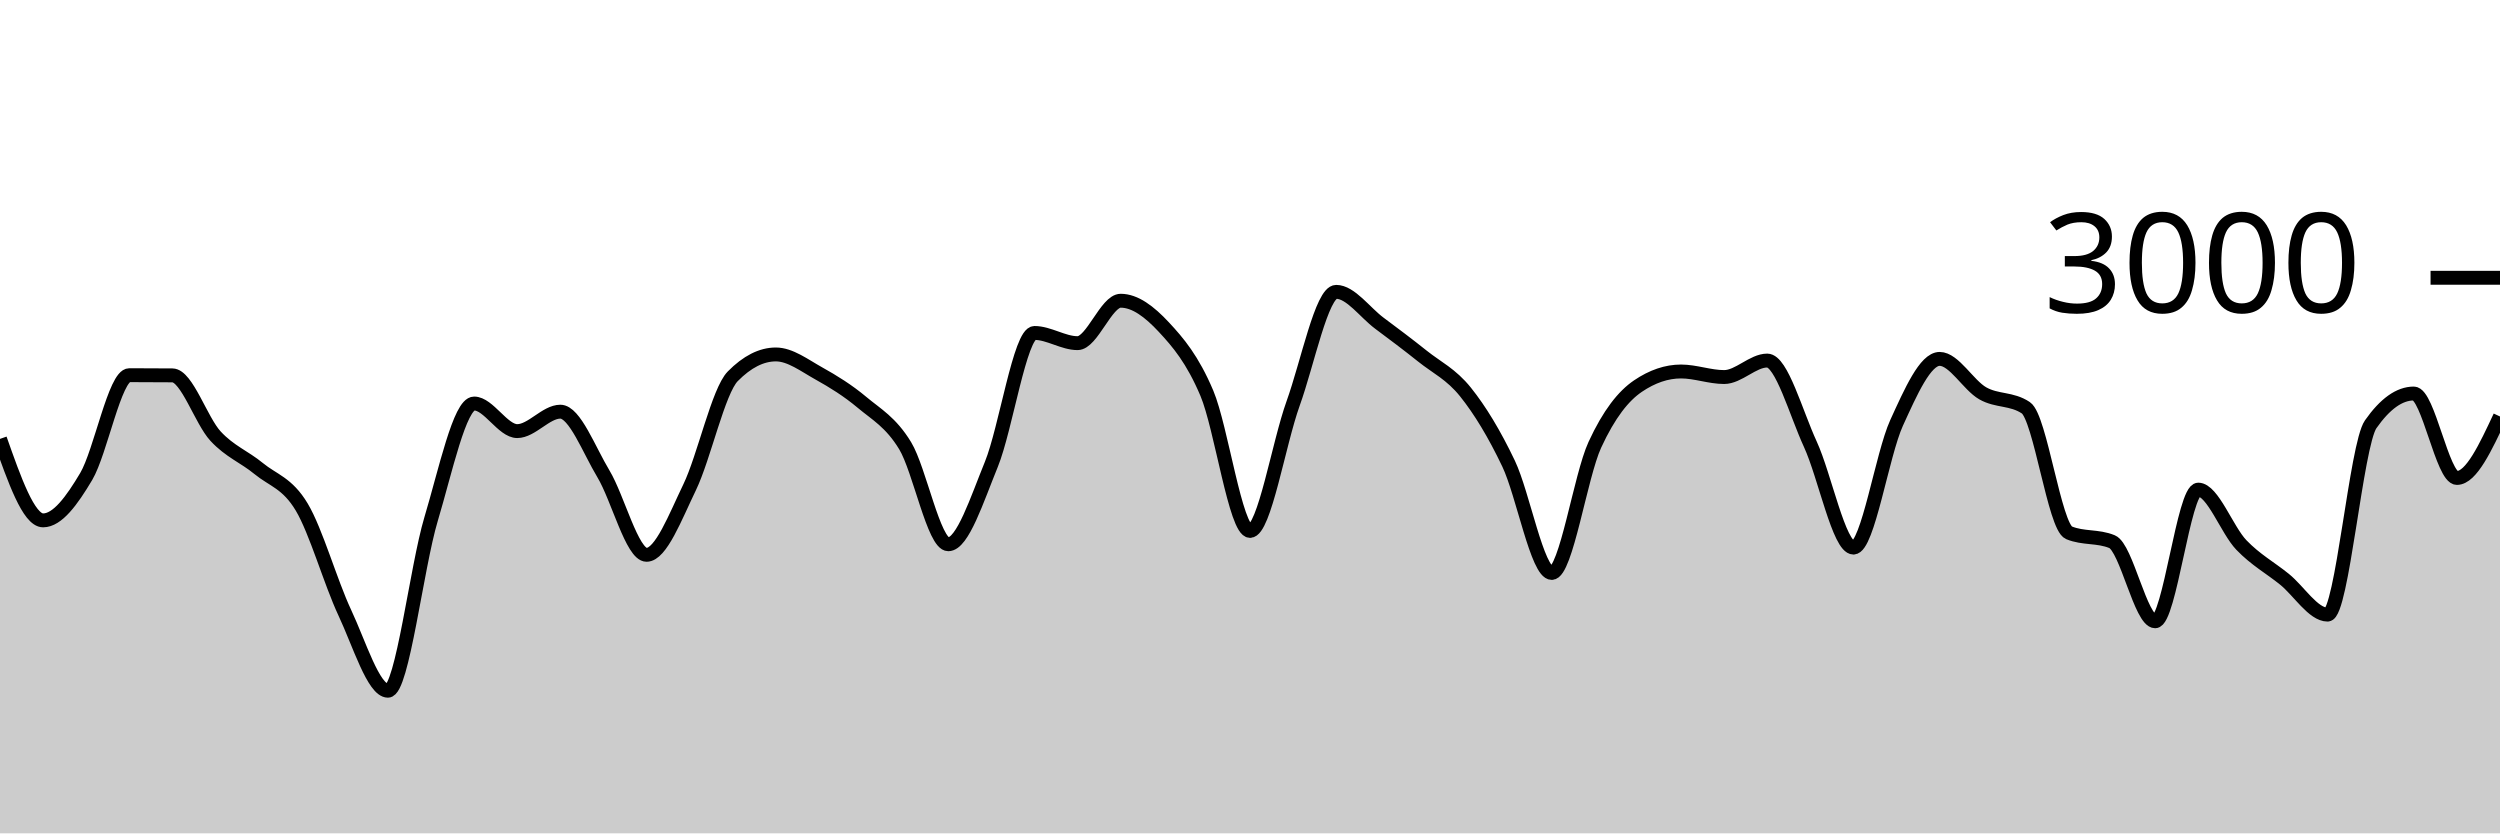
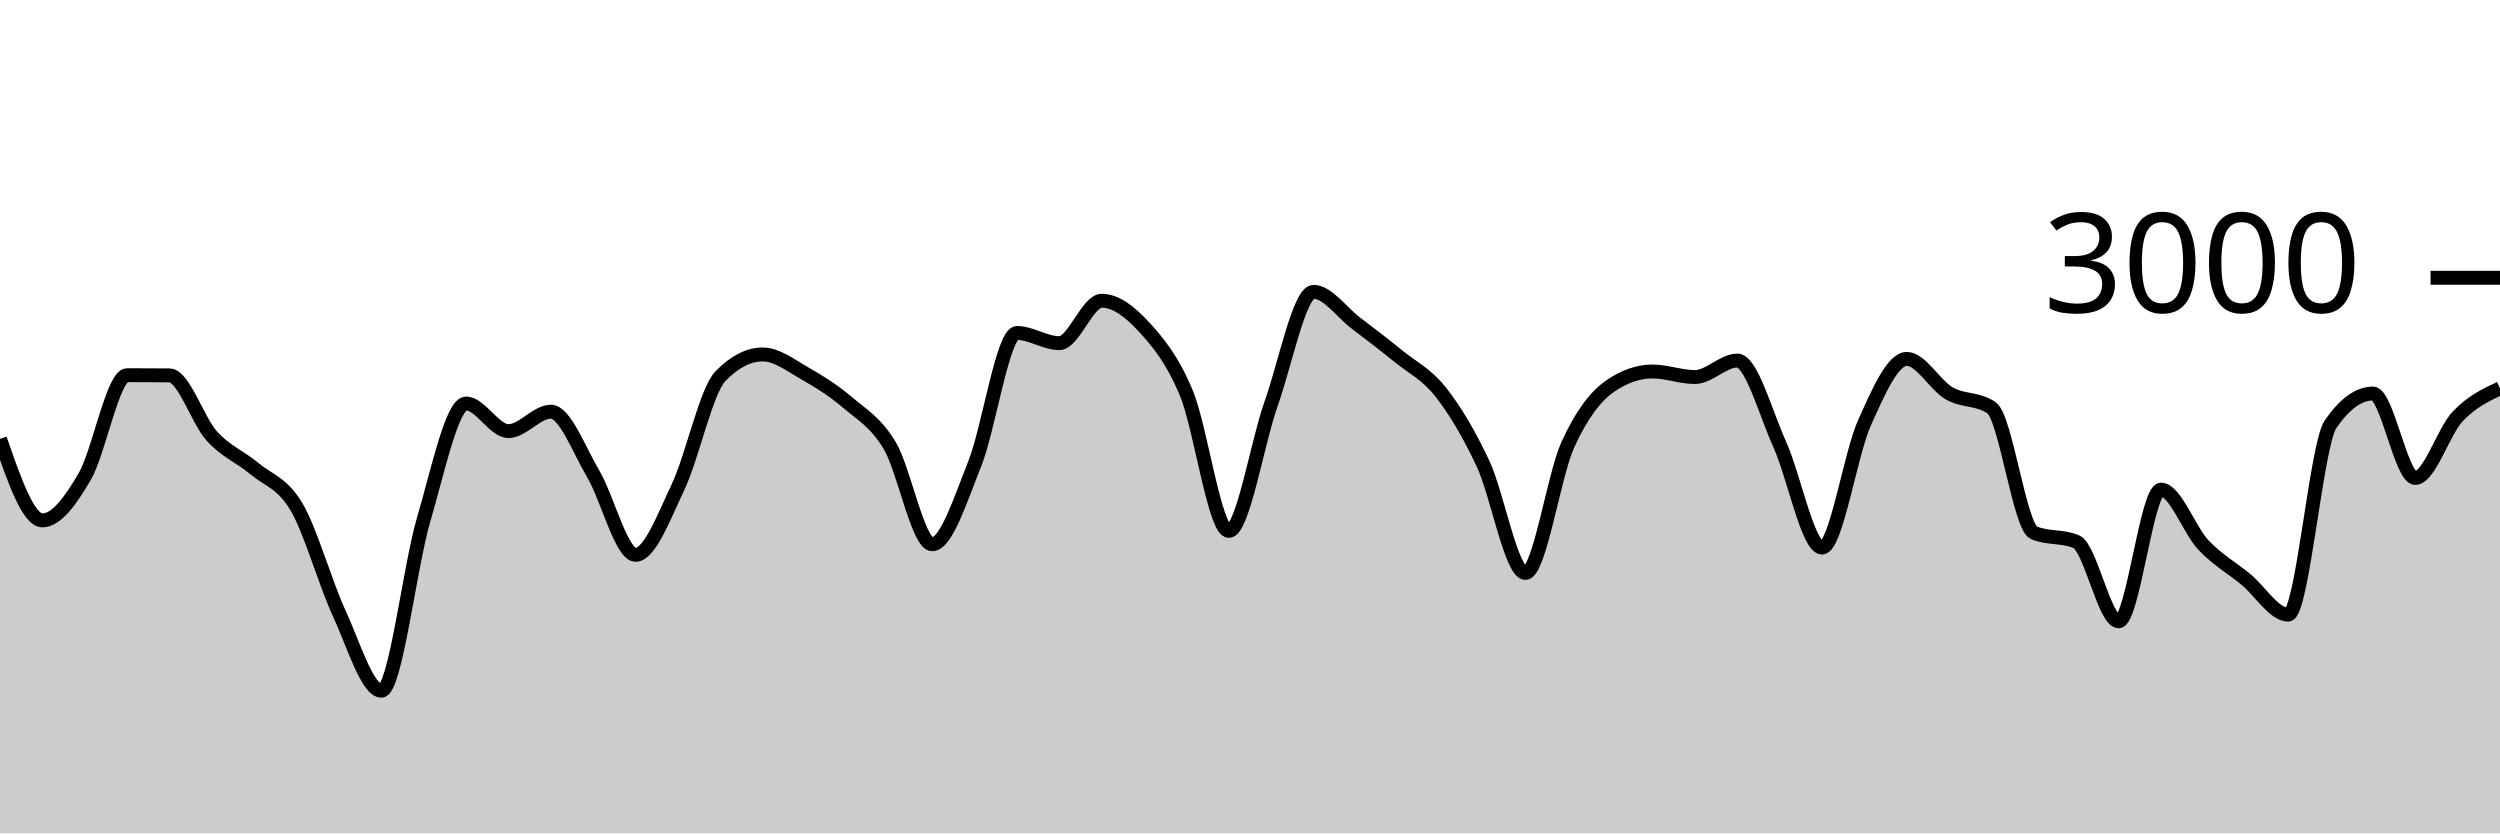
<svg xmlns="http://www.w3.org/2000/svg" viewBox="0 0 180 60">
  <g transform="translate(0,20)">
-     <path class="area" fill="rgba(0, 0, 0, 0.2)" d="M0,11.6C1.034,14.533,2.069,17.467,3.103,17.467C4.138,17.467,5.172,16.049,6.207,14.307C7.241,12.564,8.276,7.013,9.31,7.013C10.345,7.013,11.379,7.018,12.414,7.027C13.448,7.036,14.483,10.282,15.517,11.4C16.552,12.518,17.586,12.882,18.621,13.733C19.655,14.584,20.69,14.776,21.724,16.507C22.759,18.238,23.793,21.916,24.828,24.12C25.862,26.324,26.897,29.733,27.931,29.733C28.966,29.733,30,20.833,31.034,17.387C32.069,13.94,33.103,9.053,34.138,9.053C35.172,9.053,36.207,11.04,37.241,11.04C38.276,11.04,39.31,9.64,40.345,9.64C41.379,9.64,42.414,12.402,43.448,14.12C44.483,15.838,45.517,19.947,46.552,19.947C47.586,19.947,48.621,17.222,49.655,15.08C50.69,12.938,51.724,8.142,52.759,7.093C53.793,6.044,54.828,5.52,55.862,5.52C56.897,5.52,57.931,6.318,58.966,6.893C60,7.469,61.034,8.107,62.069,8.973C63.103,9.84,64.138,10.391,65.172,12.093C66.207,13.796,67.241,19.187,68.276,19.187C69.31,19.187,70.345,15.962,71.379,13.427C72.414,10.891,73.448,3.973,74.483,3.973C75.517,3.973,76.552,4.707,77.586,4.707C78.621,4.707,79.655,1.653,80.69,1.653C81.724,1.653,82.759,2.436,83.793,3.547C84.828,4.658,85.862,5.873,86.897,8.32C87.931,10.767,88.966,18.227,90,18.227C91.034,18.227,92.069,11.922,93.103,9.053C94.138,6.184,95.172,1.013,96.207,1.013C97.241,1.013,98.276,2.496,99.31,3.267C100.345,4.038,101.379,4.813,102.414,5.64C103.448,6.467,104.483,6.936,105.517,8.227C106.552,9.518,107.586,11.216,108.621,13.387C109.655,15.558,110.69,21.253,111.724,21.253C112.759,21.253,113.793,14.269,114.828,12.027C115.862,9.784,116.897,8.502,117.931,7.8C118.966,7.098,120,6.747,121.034,6.747C122.069,6.747,123.103,7.147,124.138,7.147C125.172,7.147,126.207,5.96,127.241,5.96C128.276,5.96,129.31,9.742,130.345,11.987C131.379,14.231,132.414,19.427,133.448,19.427C134.483,19.427,135.517,12.718,136.552,10.453C137.586,8.189,138.621,5.84,139.655,5.84C140.69,5.84,141.724,7.733,142.759,8.32C143.793,8.907,144.828,8.667,145.862,9.36C146.897,10.053,147.931,17.933,148.966,18.36C150,18.787,151.034,18.573,152.069,19C153.103,19.427,154.138,24.733,155.172,24.733C156.207,24.733,157.241,15.253,158.276,15.253C159.31,15.253,160.345,18.164,161.379,19.24C162.414,20.316,163.448,20.871,164.483,21.707C165.517,22.542,166.552,24.253,167.586,24.253C168.621,24.253,169.655,12.022,170.69,10.547C171.724,9.071,172.759,8.333,173.793,8.333C174.828,8.333,175.862,14.413,176.897,14.413C177.931,14.413,178.966,12.2,180,9.987L180,40C178.966,40,177.931,40,176.897,40C175.862,40,174.828,40,173.793,40C172.759,40,171.724,40,170.69,40C169.655,40,168.621,40,167.586,40C166.552,40,165.517,40,164.483,40C163.448,40,162.414,40,161.379,40C160.345,40,159.31,40,158.276,40C157.241,40,156.207,40,155.172,40C154.138,40,153.103,40,152.069,40C151.034,40,150,40,148.966,40C147.931,40,146.897,40,145.862,40C144.828,40,143.793,40,142.759,40C141.724,40,140.69,40,139.655,40C138.621,40,137.586,40,136.552,40C135.517,40,134.483,40,133.448,40C132.414,40,131.379,40,130.345,40C129.31,40,128.276,40,127.241,40C126.207,40,125.172,40,124.138,40C123.103,40,122.069,40,121.034,40C120,40,118.966,40,117.931,40C116.897,40,115.862,40,114.828,40C113.793,40,112.759,40,111.724,40C110.69,40,109.655,40,108.621,40C107.586,40,106.552,40,105.517,40C104.483,40,103.448,40,102.414,40C101.379,40,100.345,40,99.31,40C98.276,40,97.241,40,96.207,40C95.172,40,94.138,40,93.103,40C92.069,40,91.034,40,90,40C88.966,40,87.931,40,86.897,40C85.862,40,84.828,40,83.793,40C82.759,40,81.724,40,80.69,40C79.655,40,78.621,40,77.586,40C76.552,40,75.517,40,74.483,40C73.448,40,72.414,40,71.379,40C70.345,40,69.31,40,68.276,40C67.241,40,66.207,40,65.172,40C64.138,40,63.103,40,62.069,40C61.034,40,60,40,58.966,40C57.931,40,56.897,40,55.862,40C54.828,40,53.793,40,52.759,40C51.724,40,50.69,40,49.655,40C48.621,40,47.586,40,46.552,40C45.517,40,44.483,40,43.448,40C42.414,40,41.379,40,40.345,40C39.31,40,38.276,40,37.241,40C36.207,40,35.172,40,34.138,40C33.103,40,32.069,40,31.034,40C30,40,28.966,40,27.931,40C26.897,40,25.862,40,24.828,40C23.793,40,22.759,40,21.724,40C20.69,40,19.655,40,18.621,40C17.586,40,16.552,40,15.517,40C14.483,40,13.448,40,12.414,40C11.379,40,10.345,40,9.31,40C8.276,40,7.241,40,6.207,40C5.172,40,4.138,40,3.103,40C2.069,40,1.034,40,0,40Z" />
-     <path class="line" stroke="black" fill="none" d="M0,11.6C1.034,14.533,2.069,17.467,3.103,17.467C4.138,17.467,5.172,16.049,6.207,14.307C7.241,12.564,8.276,7.013,9.31,7.013C10.345,7.013,11.379,7.018,12.414,7.027C13.448,7.036,14.483,10.282,15.517,11.4C16.552,12.518,17.586,12.882,18.621,13.733C19.655,14.584,20.69,14.776,21.724,16.507C22.759,18.238,23.793,21.916,24.828,24.12C25.862,26.324,26.897,29.733,27.931,29.733C28.966,29.733,30,20.833,31.034,17.387C32.069,13.94,33.103,9.053,34.138,9.053C35.172,9.053,36.207,11.04,37.241,11.04C38.276,11.04,39.31,9.64,40.345,9.64C41.379,9.64,42.414,12.402,43.448,14.12C44.483,15.838,45.517,19.947,46.552,19.947C47.586,19.947,48.621,17.222,49.655,15.08C50.69,12.938,51.724,8.142,52.759,7.093C53.793,6.044,54.828,5.52,55.862,5.52C56.897,5.52,57.931,6.318,58.966,6.893C60,7.469,61.034,8.107,62.069,8.973C63.103,9.84,64.138,10.391,65.172,12.093C66.207,13.796,67.241,19.187,68.276,19.187C69.31,19.187,70.345,15.962,71.379,13.427C72.414,10.891,73.448,3.973,74.483,3.973C75.517,3.973,76.552,4.707,77.586,4.707C78.621,4.707,79.655,1.653,80.69,1.653C81.724,1.653,82.759,2.436,83.793,3.547C84.828,4.658,85.862,5.873,86.897,8.32C87.931,10.767,88.966,18.227,90,18.227C91.034,18.227,92.069,11.922,93.103,9.053C94.138,6.184,95.172,1.013,96.207,1.013C97.241,1.013,98.276,2.496,99.31,3.267C100.345,4.038,101.379,4.813,102.414,5.64C103.448,6.467,104.483,6.936,105.517,8.227C106.552,9.518,107.586,11.216,108.621,13.387C109.655,15.558,110.69,21.253,111.724,21.253C112.759,21.253,113.793,14.269,114.828,12.027C115.862,9.784,116.897,8.502,117.931,7.8C118.966,7.098,120,6.747,121.034,6.747C122.069,6.747,123.103,7.147,124.138,7.147C125.172,7.147,126.207,5.96,127.241,5.96C128.276,5.96,129.31,9.742,130.345,11.987C131.379,14.231,132.414,19.427,133.448,19.427C134.483,19.427,135.517,12.718,136.552,10.453C137.586,8.189,138.621,5.84,139.655,5.84C140.69,5.84,141.724,7.733,142.759,8.32C143.793,8.907,144.828,8.667,145.862,9.36C146.897,10.053,147.931,17.933,148.966,18.36C150,18.787,151.034,18.573,152.069,19C153.103,19.427,154.138,24.733,155.172,24.733C156.207,24.733,157.241,15.253,158.276,15.253C159.31,15.253,160.345,18.164,161.379,19.24C162.414,20.316,163.448,20.871,164.483,21.707C165.517,22.542,166.552,24.253,167.586,24.253C168.621,24.253,169.655,12.022,170.69,10.547C171.724,9.071,172.759,8.333,173.793,8.333C174.828,8.333,175.862,14.413,176.897,14.413C177.931,14.413,178.966,12.2,180,9.987" />
+     <path class="area" fill="rgba(0, 0, 0, 0.2)" d="M0,11.6C1.017,14.533,2.034,17.467,3.051,17.467C4.068,17.467,5.085,16.049,6.102,14.307C7.119,12.564,8.136,7.013,9.153,7.013C10.169,7.013,11.186,7.018,12.203,7.027C13.22,7.036,14.237,10.282,15.254,11.4C16.271,12.518,17.288,12.882,18.305,13.733C19.322,14.584,20.339,14.776,21.356,16.507C22.373,18.238,23.39,21.916,24.407,24.12C25.424,26.324,26.441,29.733,27.458,29.733C28.475,29.733,29.492,20.833,30.508,17.387C31.525,13.94,32.542,9.053,33.559,9.053C34.576,9.053,35.593,11.04,36.61,11.04C37.627,11.04,38.644,9.64,39.661,9.64C40.678,9.64,41.695,12.402,42.712,14.12C43.729,15.838,44.746,19.947,45.763,19.947C46.78,19.947,47.797,17.222,48.814,15.08C49.831,12.938,50.847,8.142,51.864,7.093C52.881,6.044,53.898,5.52,54.915,5.52C55.932,5.52,56.949,6.318,57.966,6.893C58.983,7.469,60,8.107,61.017,8.973C62.034,9.84,63.051,10.391,64.068,12.093C65.085,13.796,66.102,19.187,67.119,19.187C68.136,19.187,69.153,15.962,70.169,13.427C71.186,10.891,72.203,3.973,73.22,3.973C74.237,3.973,75.254,4.707,76.271,4.707C77.288,4.707,78.305,1.653,79.322,1.653C80.339,1.653,81.356,2.436,82.373,3.547C83.39,4.658,84.407,5.873,85.424,8.32C86.441,10.767,87.458,18.227,88.475,18.227C89.492,18.227,90.508,11.922,91.525,9.053C92.542,6.184,93.559,1.013,94.576,1.013C95.593,1.013,96.61,2.496,97.627,3.267C98.644,4.038,99.661,4.813,100.678,5.64C101.695,6.467,102.712,6.936,103.729,8.227C104.746,9.518,105.763,11.216,106.78,13.387C107.797,15.558,108.814,21.253,109.831,21.253C110.847,21.253,111.864,14.269,112.881,12.027C113.898,9.784,114.915,8.502,115.932,7.8C116.949,7.098,117.966,6.747,118.983,6.747C120,6.747,121.017,7.147,122.034,7.147C123.051,7.147,124.068,5.96,125.085,5.96C126.102,5.96,127.119,9.742,128.136,11.987C129.153,14.231,130.169,19.427,131.186,19.427C132.203,19.427,133.22,12.718,134.237,10.453C135.254,8.189,136.271,5.84,137.288,5.84C138.305,5.84,139.322,7.733,140.339,8.32C141.356,8.907,142.373,8.667,143.39,9.36C144.407,10.053,145.424,17.933,146.441,18.36C147.458,18.787,148.475,18.573,149.492,19C150.508,19.427,151.525,24.733,152.542,24.733C153.559,24.733,154.576,15.253,155.593,15.253C156.61,15.253,157.627,18.164,158.644,19.24C159.661,20.316,160.678,20.871,161.695,21.707C162.712,22.542,163.729,24.253,164.746,24.253C165.763,24.253,166.78,12.022,167.797,10.547C168.814,9.071,169.831,8.333,170.847,8.333C171.864,8.333,172.881,14.413,173.898,14.413C174.915,14.413,175.932,11.062,176.949,9.987C177.966,8.911,178.983,8.436,180,7.96L180,40C178.983,40,177.966,40,176.949,40C175.932,40,174.915,40,173.898,40C172.881,40,171.864,40,170.847,40C169.831,40,168.814,40,167.797,40C166.78,40,165.763,40,164.746,40C163.729,40,162.712,40,161.695,40C160.678,40,159.661,40,158.644,40C157.627,40,156.61,40,155.593,40C154.576,40,153.559,40,152.542,40C151.525,40,150.508,40,149.492,40C148.475,40,147.458,40,146.441,40C145.424,40,144.407,40,143.39,40C142.373,40,141.356,40,140.339,40C139.322,40,138.305,40,137.288,40C136.271,40,135.254,40,134.237,40C133.22,40,132.203,40,131.186,40C130.169,40,129.153,40,128.136,40C127.119,40,126.102,40,125.085,40C124.068,40,123.051,40,122.034,40C121.017,40,120,40,118.983,40C117.966,40,116.949,40,115.932,40C114.915,40,113.898,40,112.881,40C111.864,40,110.847,40,109.831,40C108.814,40,107.797,40,106.78,40C105.763,40,104.746,40,103.729,40C102.712,40,101.695,40,100.678,40C99.661,40,98.644,40,97.627,40C96.61,40,95.593,40,94.576,40C93.559,40,92.542,40,91.525,40C90.508,40,89.492,40,88.475,40C87.458,40,86.441,40,85.424,40C84.407,40,83.39,40,82.373,40C81.356,40,80.339,40,79.322,40C78.305,40,77.288,40,76.271,40C75.254,40,74.237,40,73.22,40C72.203,40,71.186,40,70.169,40C69.153,40,68.136,40,67.119,40C66.102,40,65.085,40,64.068,40C63.051,40,62.034,40,61.017,40C60,40,58.983,40,57.966,40C56.949,40,55.932,40,54.915,40C53.898,40,52.881,40,51.864,40C50.847,40,49.831,40,48.814,40C47.797,40,46.78,40,45.763,40C44.746,40,43.729,40,42.712,40C41.695,40,40.678,40,39.661,40C38.644,40,37.627,40,36.61,40C35.593,40,34.576,40,33.559,40C32.542,40,31.525,40,30.508,40C29.492,40,28.475,40,27.458,40C26.441,40,25.424,40,24.407,40C23.39,40,22.373,40,21.356,40C20.339,40,19.322,40,18.305,40C17.288,40,16.271,40,15.254,40C14.237,40,13.22,40,12.203,40C11.186,40,10.169,40,9.153,40C8.136,40,7.119,40,6.102,40C5.085,40,4.068,40,3.051,40C2.034,40,1.017,40,0,40Z" />
+     <path class="line" stroke="black" fill="none" d="M0,11.6C1.017,14.533,2.034,17.467,3.051,17.467C4.068,17.467,5.085,16.049,6.102,14.307C7.119,12.564,8.136,7.013,9.153,7.013C10.169,7.013,11.186,7.018,12.203,7.027C13.22,7.036,14.237,10.282,15.254,11.4C16.271,12.518,17.288,12.882,18.305,13.733C19.322,14.584,20.339,14.776,21.356,16.507C22.373,18.238,23.39,21.916,24.407,24.12C25.424,26.324,26.441,29.733,27.458,29.733C28.475,29.733,29.492,20.833,30.508,17.387C31.525,13.94,32.542,9.053,33.559,9.053C34.576,9.053,35.593,11.04,36.61,11.04C37.627,11.04,38.644,9.64,39.661,9.64C40.678,9.64,41.695,12.402,42.712,14.12C43.729,15.838,44.746,19.947,45.763,19.947C46.78,19.947,47.797,17.222,48.814,15.08C49.831,12.938,50.847,8.142,51.864,7.093C52.881,6.044,53.898,5.52,54.915,5.52C55.932,5.52,56.949,6.318,57.966,6.893C58.983,7.469,60,8.107,61.017,8.973C62.034,9.84,63.051,10.391,64.068,12.093C65.085,13.796,66.102,19.187,67.119,19.187C68.136,19.187,69.153,15.962,70.169,13.427C71.186,10.891,72.203,3.973,73.22,3.973C74.237,3.973,75.254,4.707,76.271,4.707C77.288,4.707,78.305,1.653,79.322,1.653C80.339,1.653,81.356,2.436,82.373,3.547C83.39,4.658,84.407,5.873,85.424,8.32C86.441,10.767,87.458,18.227,88.475,18.227C89.492,18.227,90.508,11.922,91.525,9.053C92.542,6.184,93.559,1.013,94.576,1.013C95.593,1.013,96.61,2.496,97.627,3.267C98.644,4.038,99.661,4.813,100.678,5.64C101.695,6.467,102.712,6.936,103.729,8.227C104.746,9.518,105.763,11.216,106.78,13.387C107.797,15.558,108.814,21.253,109.831,21.253C110.847,21.253,111.864,14.269,112.881,12.027C113.898,9.784,114.915,8.502,115.932,7.8C116.949,7.098,117.966,6.747,118.983,6.747C120,6.747,121.017,7.147,122.034,7.147C123.051,7.147,124.068,5.96,125.085,5.96C126.102,5.96,127.119,9.742,128.136,11.987C129.153,14.231,130.169,19.427,131.186,19.427C132.203,19.427,133.22,12.718,134.237,10.453C135.254,8.189,136.271,5.84,137.288,5.84C138.305,5.84,139.322,7.733,140.339,8.32C141.356,8.907,142.373,8.667,143.39,9.36C144.407,10.053,145.424,17.933,146.441,18.36C147.458,18.787,148.475,18.573,149.492,19C150.508,19.427,151.525,24.733,152.542,24.733C153.559,24.733,154.576,15.253,155.593,15.253C156.61,15.253,157.627,18.164,158.644,19.24C159.661,20.316,160.678,20.871,161.695,21.707C162.712,22.542,163.729,24.253,164.746,24.253C165.763,24.253,166.78,12.022,167.797,10.547C168.814,9.071,169.831,8.333,170.847,8.333C171.864,8.333,172.881,14.413,173.898,14.413C174.915,14.413,175.932,11.062,176.949,9.987C177.966,8.911,178.983,8.436,180,7.96" />
    <path class="axis-ceiling" stroke-width="1" stroke="black" fill="none" d="M175,0L180,0" />
    <text class="axis-ceiling-label" font-family="sans-serif" text-anchor="end" font-size="10px" x="170" y="2.5">3000</text>
  </g>
</svg>
